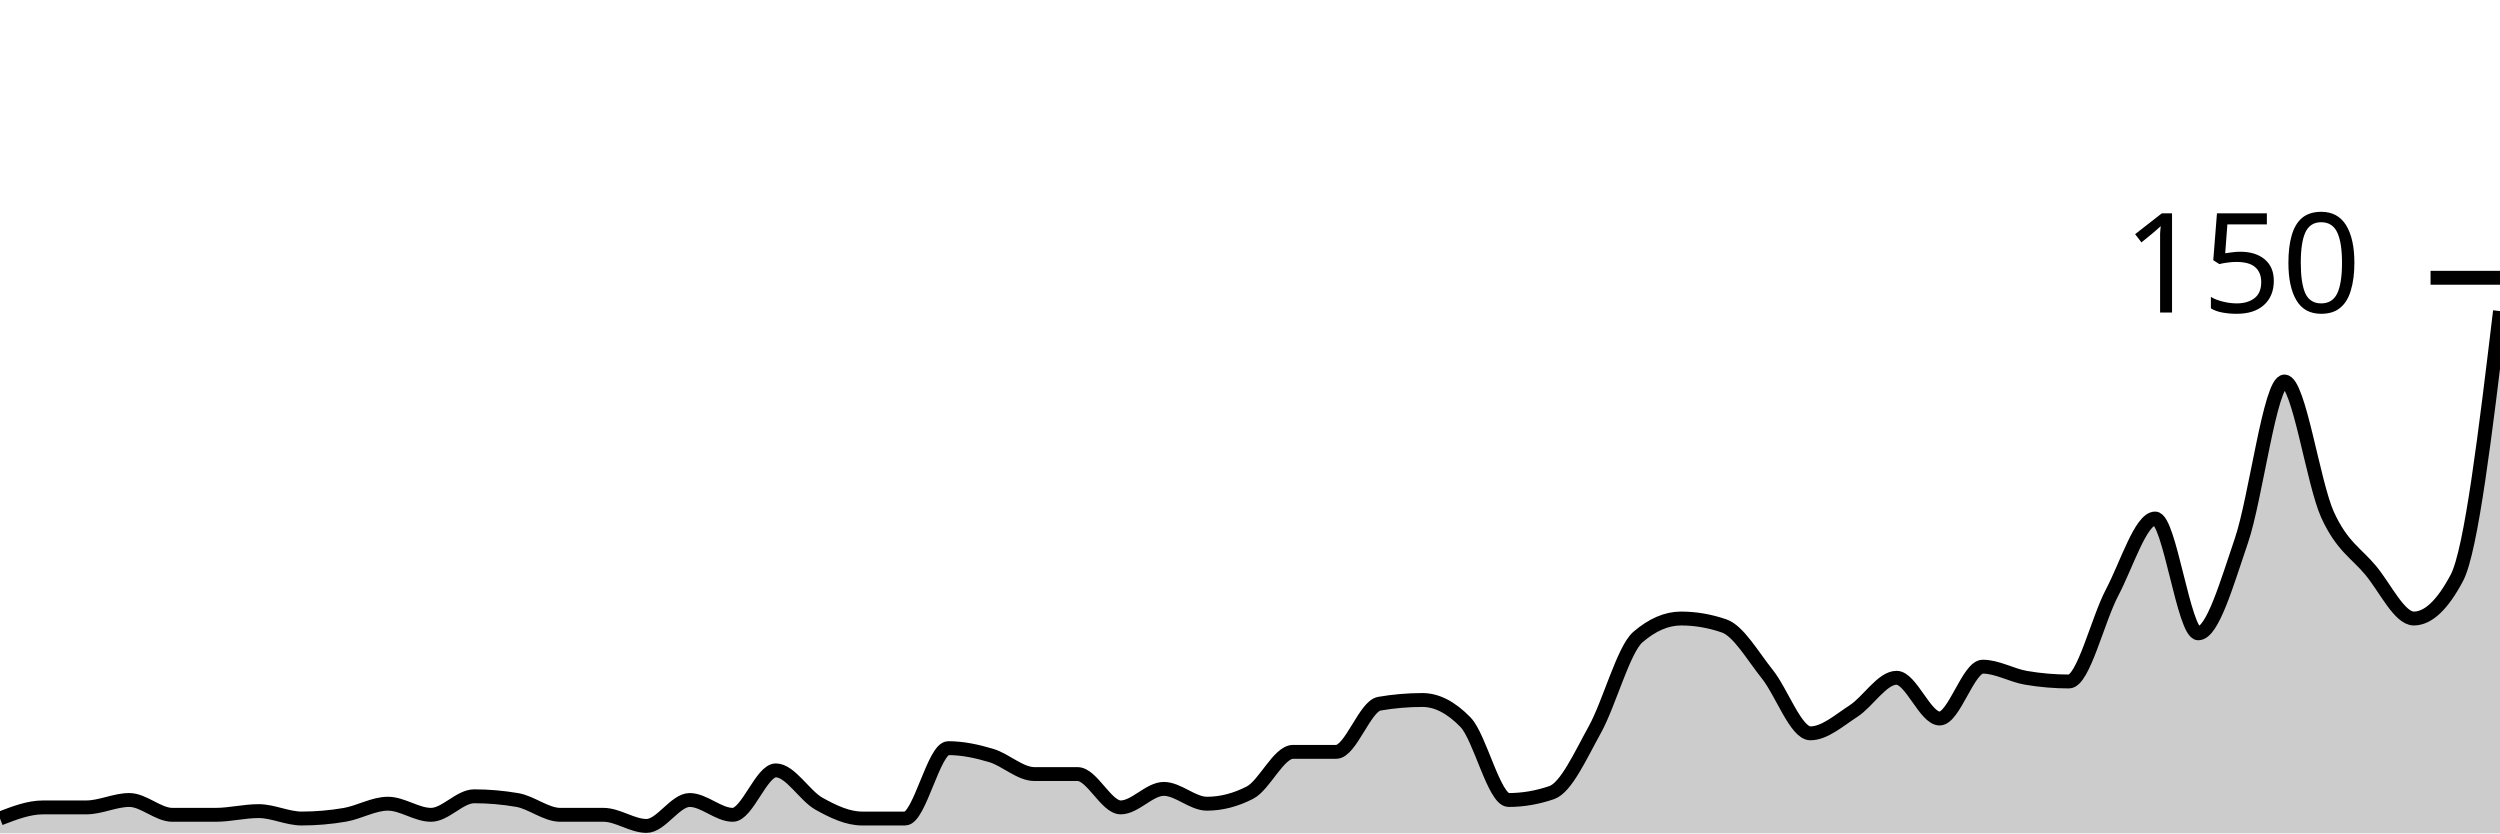
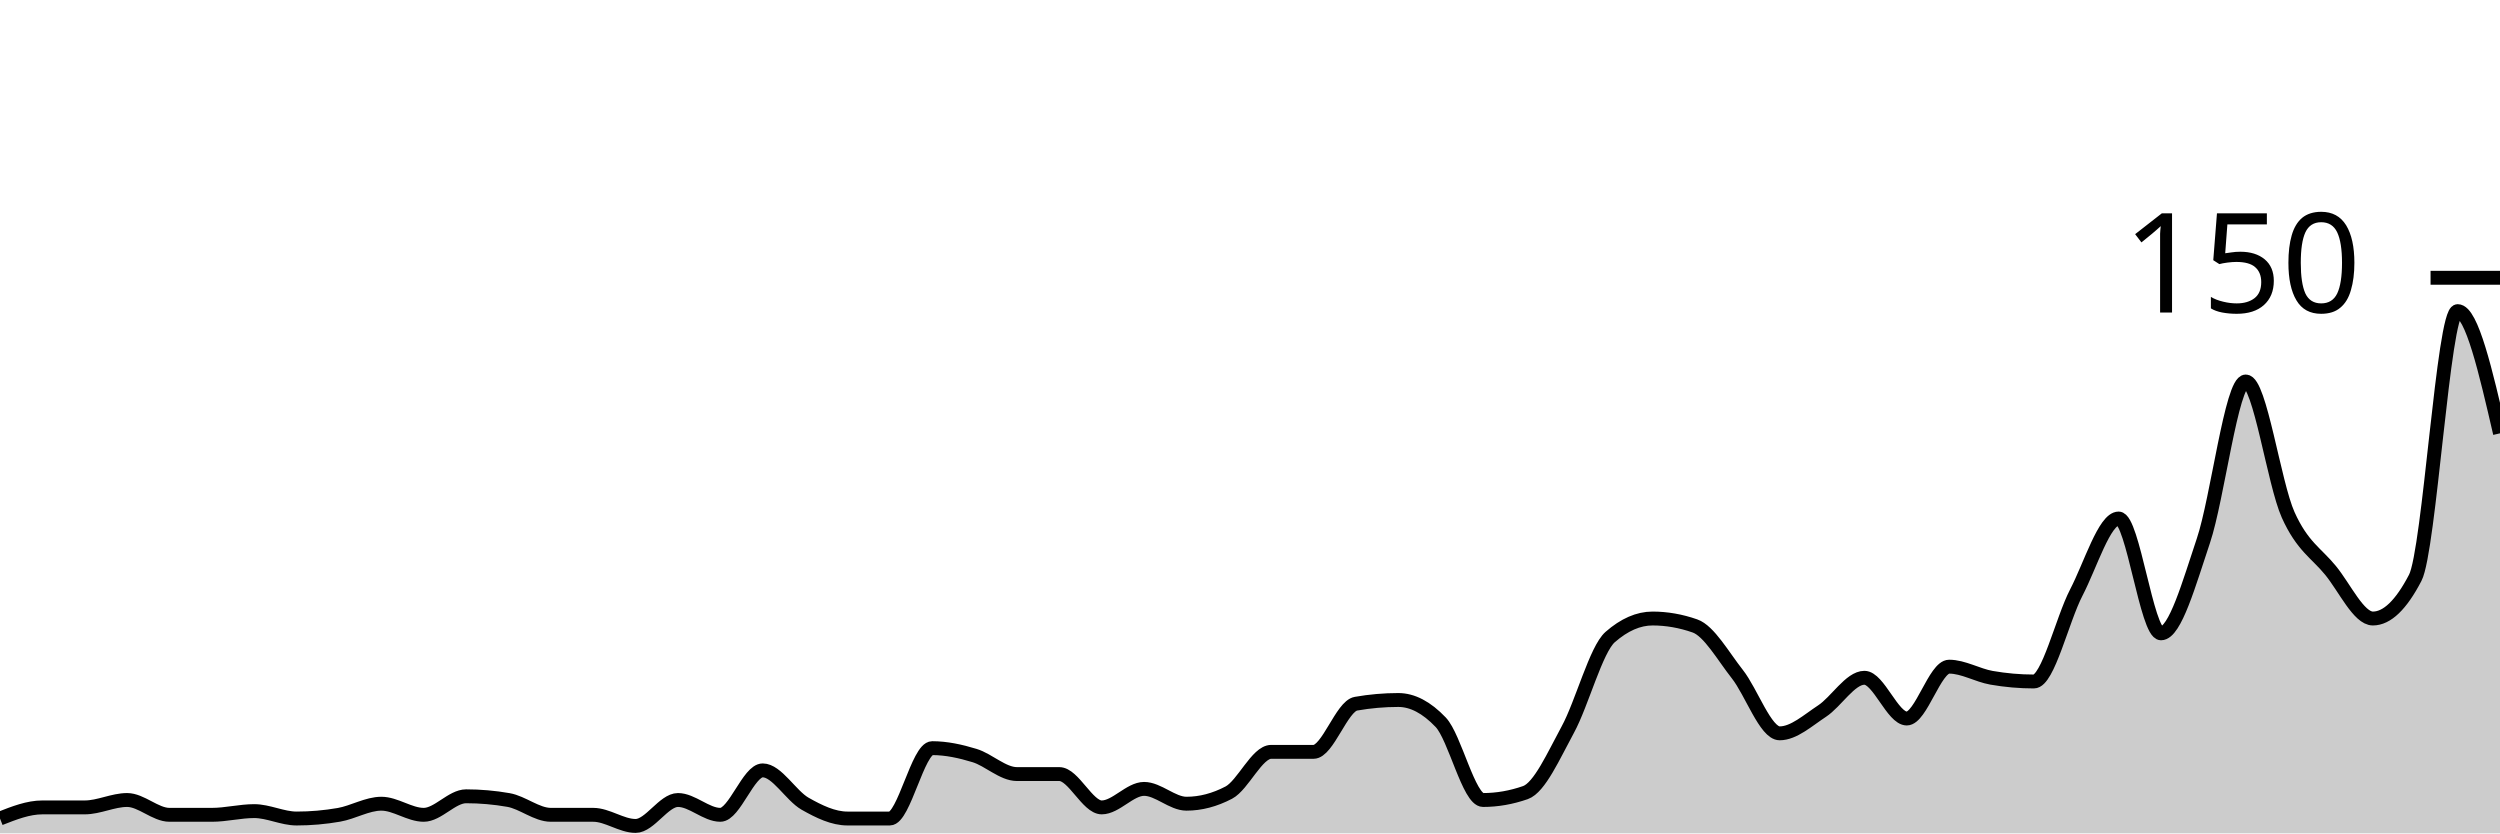
<svg xmlns="http://www.w3.org/2000/svg" viewBox="0 0 180 60">
  <g transform="translate(0,20)">
-     <path class="area" fill="rgba(0, 0, 0, 0.2)" d="M0,38.933C1.034,38.533,2.069,38.133,3.103,38.133C4.138,38.133,5.172,38.133,6.207,38.133C7.241,38.133,8.276,37.6,9.31,37.6C10.345,37.6,11.379,38.667,12.414,38.667C13.448,38.667,14.483,38.667,15.517,38.667C16.552,38.667,17.586,38.4,18.621,38.4C19.655,38.4,20.69,38.933,21.724,38.933C22.759,38.933,23.793,38.844,24.828,38.667C25.862,38.489,26.897,37.867,27.931,37.867C28.966,37.867,30,38.667,31.034,38.667C32.069,38.667,33.103,37.333,34.138,37.333C35.172,37.333,36.207,37.422,37.241,37.6C38.276,37.778,39.31,38.667,40.345,38.667C41.379,38.667,42.414,38.667,43.448,38.667C44.483,38.667,45.517,39.467,46.552,39.467C47.586,39.467,48.621,37.6,49.655,37.6C50.69,37.6,51.724,38.667,52.759,38.667C53.793,38.667,54.828,35.467,55.862,35.467C56.897,35.467,57.931,37.289,58.966,37.867C60,38.444,61.034,38.933,62.069,38.933C63.103,38.933,64.138,38.933,65.172,38.933C66.207,38.933,67.241,33.867,68.276,33.867C69.31,33.867,70.345,34.089,71.379,34.4C72.414,34.711,73.448,35.733,74.483,35.733C75.517,35.733,76.552,35.733,77.586,35.733C78.621,35.733,79.655,38.133,80.69,38.133C81.724,38.133,82.759,36.8,83.793,36.8C84.828,36.8,85.862,37.867,86.897,37.867C87.931,37.867,88.966,37.6,90,37.067C91.034,36.533,92.069,34.133,93.103,34.133C94.138,34.133,95.172,34.133,96.207,34.133C97.241,34.133,98.276,30.844,99.31,30.667C100.345,30.489,101.379,30.4,102.414,30.4C103.448,30.4,104.483,30.933,105.517,32C106.552,33.067,107.586,37.6,108.621,37.6C109.655,37.6,110.69,37.422,111.724,37.067C112.759,36.711,113.793,34.4,114.828,32.533C115.862,30.667,116.897,26.756,117.931,25.867C118.966,24.978,120,24.533,121.034,24.533C122.069,24.533,123.103,24.711,124.138,25.067C125.172,25.422,126.207,27.244,127.241,28.533C128.276,29.822,129.31,32.8,130.345,32.8C131.379,32.8,132.414,31.867,133.448,31.2C134.483,30.533,135.517,28.8,136.552,28.8C137.586,28.8,138.621,31.733,139.655,31.733C140.69,31.733,141.724,28,142.759,28C143.793,28,144.828,28.622,145.862,28.8C146.897,28.978,147.931,29.067,148.966,29.067C150,29.067,151.034,24.622,152.069,22.667C153.103,20.711,154.138,17.333,155.172,17.333C156.207,17.333,157.241,25.6,158.276,25.6C159.31,25.6,160.345,21.956,161.379,18.933C162.414,15.911,163.448,7.467,164.483,7.467C165.517,7.467,166.552,14.8,167.586,17.067C168.621,19.333,169.655,19.822,170.69,21.067C171.724,22.311,172.759,24.533,173.793,24.533C174.828,24.533,175.862,23.556,176.897,21.6C177.931,19.644,178.966,11.022,180,2.4L180,40C178.966,40,177.931,40,176.897,40C175.862,40,174.828,40,173.793,40C172.759,40,171.724,40,170.69,40C169.655,40,168.621,40,167.586,40C166.552,40,165.517,40,164.483,40C163.448,40,162.414,40,161.379,40C160.345,40,159.31,40,158.276,40C157.241,40,156.207,40,155.172,40C154.138,40,153.103,40,152.069,40C151.034,40,150,40,148.966,40C147.931,40,146.897,40,145.862,40C144.828,40,143.793,40,142.759,40C141.724,40,140.69,40,139.655,40C138.621,40,137.586,40,136.552,40C135.517,40,134.483,40,133.448,40C132.414,40,131.379,40,130.345,40C129.31,40,128.276,40,127.241,40C126.207,40,125.172,40,124.138,40C123.103,40,122.069,40,121.034,40C120,40,118.966,40,117.931,40C116.897,40,115.862,40,114.828,40C113.793,40,112.759,40,111.724,40C110.69,40,109.655,40,108.621,40C107.586,40,106.552,40,105.517,40C104.483,40,103.448,40,102.414,40C101.379,40,100.345,40,99.31,40C98.276,40,97.241,40,96.207,40C95.172,40,94.138,40,93.103,40C92.069,40,91.034,40,90,40C88.966,40,87.931,40,86.897,40C85.862,40,84.828,40,83.793,40C82.759,40,81.724,40,80.69,40C79.655,40,78.621,40,77.586,40C76.552,40,75.517,40,74.483,40C73.448,40,72.414,40,71.379,40C70.345,40,69.31,40,68.276,40C67.241,40,66.207,40,65.172,40C64.138,40,63.103,40,62.069,40C61.034,40,60,40,58.966,40C57.931,40,56.897,40,55.862,40C54.828,40,53.793,40,52.759,40C51.724,40,50.69,40,49.655,40C48.621,40,47.586,40,46.552,40C45.517,40,44.483,40,43.448,40C42.414,40,41.379,40,40.345,40C39.31,40,38.276,40,37.241,40C36.207,40,35.172,40,34.138,40C33.103,40,32.069,40,31.034,40C30,40,28.966,40,27.931,40C26.897,40,25.862,40,24.828,40C23.793,40,22.759,40,21.724,40C20.69,40,19.655,40,18.621,40C17.586,40,16.552,40,15.517,40C14.483,40,13.448,40,12.414,40C11.379,40,10.345,40,9.31,40C8.276,40,7.241,40,6.207,40C5.172,40,4.138,40,3.103,40C2.069,40,1.034,40,0,40Z" />
-     <path class="line" stroke="black" fill="none" d="M0,38.933C1.034,38.533,2.069,38.133,3.103,38.133C4.138,38.133,5.172,38.133,6.207,38.133C7.241,38.133,8.276,37.6,9.31,37.6C10.345,37.6,11.379,38.667,12.414,38.667C13.448,38.667,14.483,38.667,15.517,38.667C16.552,38.667,17.586,38.4,18.621,38.4C19.655,38.4,20.69,38.933,21.724,38.933C22.759,38.933,23.793,38.844,24.828,38.667C25.862,38.489,26.897,37.867,27.931,37.867C28.966,37.867,30,38.667,31.034,38.667C32.069,38.667,33.103,37.333,34.138,37.333C35.172,37.333,36.207,37.422,37.241,37.6C38.276,37.778,39.31,38.667,40.345,38.667C41.379,38.667,42.414,38.667,43.448,38.667C44.483,38.667,45.517,39.467,46.552,39.467C47.586,39.467,48.621,37.6,49.655,37.6C50.69,37.6,51.724,38.667,52.759,38.667C53.793,38.667,54.828,35.467,55.862,35.467C56.897,35.467,57.931,37.289,58.966,37.867C60,38.444,61.034,38.933,62.069,38.933C63.103,38.933,64.138,38.933,65.172,38.933C66.207,38.933,67.241,33.867,68.276,33.867C69.31,33.867,70.345,34.089,71.379,34.4C72.414,34.711,73.448,35.733,74.483,35.733C75.517,35.733,76.552,35.733,77.586,35.733C78.621,35.733,79.655,38.133,80.69,38.133C81.724,38.133,82.759,36.8,83.793,36.8C84.828,36.8,85.862,37.867,86.897,37.867C87.931,37.867,88.966,37.6,90,37.067C91.034,36.533,92.069,34.133,93.103,34.133C94.138,34.133,95.172,34.133,96.207,34.133C97.241,34.133,98.276,30.844,99.31,30.667C100.345,30.489,101.379,30.4,102.414,30.4C103.448,30.4,104.483,30.933,105.517,32C106.552,33.067,107.586,37.6,108.621,37.6C109.655,37.6,110.69,37.422,111.724,37.067C112.759,36.711,113.793,34.4,114.828,32.533C115.862,30.667,116.897,26.756,117.931,25.867C118.966,24.978,120,24.533,121.034,24.533C122.069,24.533,123.103,24.711,124.138,25.067C125.172,25.422,126.207,27.244,127.241,28.533C128.276,29.822,129.31,32.8,130.345,32.8C131.379,32.8,132.414,31.867,133.448,31.2C134.483,30.533,135.517,28.8,136.552,28.8C137.586,28.8,138.621,31.733,139.655,31.733C140.69,31.733,141.724,28,142.759,28C143.793,28,144.828,28.622,145.862,28.8C146.897,28.978,147.931,29.067,148.966,29.067C150,29.067,151.034,24.622,152.069,22.667C153.103,20.711,154.138,17.333,155.172,17.333C156.207,17.333,157.241,25.6,158.276,25.6C159.31,25.6,160.345,21.956,161.379,18.933C162.414,15.911,163.448,7.467,164.483,7.467C165.517,7.467,166.552,14.8,167.586,17.067C168.621,19.333,169.655,19.822,170.69,21.067C171.724,22.311,172.759,24.533,173.793,24.533C174.828,24.533,175.862,23.556,176.897,21.6C177.931,19.644,178.966,11.022,180,2.4" />
+     <path class="area" fill="rgba(0, 0, 0, 0.2)" d="M0,38.933C1.017,38.533,2.034,38.133,3.051,38.133C4.068,38.133,5.085,38.133,6.102,38.133C7.119,38.133,8.136,37.6,9.153,37.6C10.169,37.6,11.186,38.667,12.203,38.667C13.22,38.667,14.237,38.667,15.254,38.667C16.271,38.667,17.288,38.4,18.305,38.4C19.322,38.4,20.339,38.933,21.356,38.933C22.373,38.933,23.39,38.844,24.407,38.667C25.424,38.489,26.441,37.867,27.458,37.867C28.475,37.867,29.492,38.667,30.508,38.667C31.525,38.667,32.542,37.333,33.559,37.333C34.576,37.333,35.593,37.422,36.61,37.6C37.627,37.778,38.644,38.667,39.661,38.667C40.678,38.667,41.695,38.667,42.712,38.667C43.729,38.667,44.746,39.467,45.763,39.467C46.78,39.467,47.797,37.6,48.814,37.6C49.831,37.6,50.847,38.667,51.864,38.667C52.881,38.667,53.898,35.467,54.915,35.467C55.932,35.467,56.949,37.289,57.966,37.867C58.983,38.444,60,38.933,61.017,38.933C62.034,38.933,63.051,38.933,64.068,38.933C65.085,38.933,66.102,33.867,67.119,33.867C68.136,33.867,69.153,34.089,70.169,34.4C71.186,34.711,72.203,35.733,73.22,35.733C74.237,35.733,75.254,35.733,76.271,35.733C77.288,35.733,78.305,38.133,79.322,38.133C80.339,38.133,81.356,36.8,82.373,36.8C83.39,36.8,84.407,37.867,85.424,37.867C86.441,37.867,87.458,37.6,88.475,37.067C89.492,36.533,90.508,34.133,91.525,34.133C92.542,34.133,93.559,34.133,94.576,34.133C95.593,34.133,96.61,30.844,97.627,30.667C98.644,30.489,99.661,30.4,100.678,30.4C101.695,30.4,102.712,30.933,103.729,32C104.746,33.067,105.763,37.6,106.78,37.6C107.797,37.6,108.814,37.422,109.831,37.067C110.847,36.711,111.864,34.4,112.881,32.533C113.898,30.667,114.915,26.756,115.932,25.867C116.949,24.978,117.966,24.533,118.983,24.533C120,24.533,121.017,24.711,122.034,25.067C123.051,25.422,124.068,27.244,125.085,28.533C126.102,29.822,127.119,32.8,128.136,32.8C129.153,32.8,130.169,31.867,131.186,31.2C132.203,30.533,133.22,28.8,134.237,28.8C135.254,28.8,136.271,31.733,137.288,31.733C138.305,31.733,139.322,28,140.339,28C141.356,28,142.373,28.622,143.39,28.8C144.407,28.978,145.424,29.067,146.441,29.067C147.458,29.067,148.475,24.622,149.492,22.667C150.508,20.711,151.525,17.333,152.542,17.333C153.559,17.333,154.576,25.6,155.593,25.6C156.61,25.6,157.627,21.956,158.644,18.933C159.661,15.911,160.678,7.467,161.695,7.467C162.712,7.467,163.729,14.8,164.746,17.067C165.763,19.333,166.78,19.822,167.797,21.067C168.814,22.311,169.831,24.533,170.847,24.533C171.864,24.533,172.881,23.556,173.898,21.6C174.915,19.644,175.932,2.4,176.949,2.4C177.966,2.4,178.983,6.8,180,11.2L180,40C178.983,40,177.966,40,176.949,40C175.932,40,174.915,40,173.898,40C172.881,40,171.864,40,170.847,40C169.831,40,168.814,40,167.797,40C166.78,40,165.763,40,164.746,40C163.729,40,162.712,40,161.695,40C160.678,40,159.661,40,158.644,40C157.627,40,156.61,40,155.593,40C154.576,40,153.559,40,152.542,40C151.525,40,150.508,40,149.492,40C148.475,40,147.458,40,146.441,40C145.424,40,144.407,40,143.39,40C142.373,40,141.356,40,140.339,40C139.322,40,138.305,40,137.288,40C136.271,40,135.254,40,134.237,40C133.22,40,132.203,40,131.186,40C130.169,40,129.153,40,128.136,40C127.119,40,126.102,40,125.085,40C124.068,40,123.051,40,122.034,40C121.017,40,120,40,118.983,40C117.966,40,116.949,40,115.932,40C114.915,40,113.898,40,112.881,40C111.864,40,110.847,40,109.831,40C108.814,40,107.797,40,106.78,40C105.763,40,104.746,40,103.729,40C102.712,40,101.695,40,100.678,40C99.661,40,98.644,40,97.627,40C96.61,40,95.593,40,94.576,40C93.559,40,92.542,40,91.525,40C90.508,40,89.492,40,88.475,40C87.458,40,86.441,40,85.424,40C84.407,40,83.39,40,82.373,40C81.356,40,80.339,40,79.322,40C78.305,40,77.288,40,76.271,40C75.254,40,74.237,40,73.22,40C72.203,40,71.186,40,70.169,40C69.153,40,68.136,40,67.119,40C66.102,40,65.085,40,64.068,40C63.051,40,62.034,40,61.017,40C60,40,58.983,40,57.966,40C56.949,40,55.932,40,54.915,40C53.898,40,52.881,40,51.864,40C50.847,40,49.831,40,48.814,40C47.797,40,46.78,40,45.763,40C44.746,40,43.729,40,42.712,40C41.695,40,40.678,40,39.661,40C38.644,40,37.627,40,36.61,40C35.593,40,34.576,40,33.559,40C32.542,40,31.525,40,30.508,40C29.492,40,28.475,40,27.458,40C26.441,40,25.424,40,24.407,40C23.39,40,22.373,40,21.356,40C20.339,40,19.322,40,18.305,40C17.288,40,16.271,40,15.254,40C14.237,40,13.22,40,12.203,40C11.186,40,10.169,40,9.153,40C8.136,40,7.119,40,6.102,40C5.085,40,4.068,40,3.051,40C2.034,40,1.017,40,0,40Z" />
+     <path class="line" stroke="black" fill="none" d="M0,38.933C1.017,38.533,2.034,38.133,3.051,38.133C4.068,38.133,5.085,38.133,6.102,38.133C7.119,38.133,8.136,37.6,9.153,37.6C10.169,37.6,11.186,38.667,12.203,38.667C13.22,38.667,14.237,38.667,15.254,38.667C16.271,38.667,17.288,38.4,18.305,38.4C19.322,38.4,20.339,38.933,21.356,38.933C22.373,38.933,23.39,38.844,24.407,38.667C25.424,38.489,26.441,37.867,27.458,37.867C28.475,37.867,29.492,38.667,30.508,38.667C31.525,38.667,32.542,37.333,33.559,37.333C34.576,37.333,35.593,37.422,36.61,37.6C37.627,37.778,38.644,38.667,39.661,38.667C40.678,38.667,41.695,38.667,42.712,38.667C43.729,38.667,44.746,39.467,45.763,39.467C46.78,39.467,47.797,37.6,48.814,37.6C49.831,37.6,50.847,38.667,51.864,38.667C52.881,38.667,53.898,35.467,54.915,35.467C55.932,35.467,56.949,37.289,57.966,37.867C58.983,38.444,60,38.933,61.017,38.933C62.034,38.933,63.051,38.933,64.068,38.933C65.085,38.933,66.102,33.867,67.119,33.867C68.136,33.867,69.153,34.089,70.169,34.4C71.186,34.711,72.203,35.733,73.22,35.733C74.237,35.733,75.254,35.733,76.271,35.733C77.288,35.733,78.305,38.133,79.322,38.133C80.339,38.133,81.356,36.8,82.373,36.8C83.39,36.8,84.407,37.867,85.424,37.867C86.441,37.867,87.458,37.6,88.475,37.067C89.492,36.533,90.508,34.133,91.525,34.133C92.542,34.133,93.559,34.133,94.576,34.133C95.593,34.133,96.61,30.844,97.627,30.667C98.644,30.489,99.661,30.4,100.678,30.4C101.695,30.4,102.712,30.933,103.729,32C104.746,33.067,105.763,37.6,106.78,37.6C107.797,37.6,108.814,37.422,109.831,37.067C110.847,36.711,111.864,34.4,112.881,32.533C113.898,30.667,114.915,26.756,115.932,25.867C116.949,24.978,117.966,24.533,118.983,24.533C120,24.533,121.017,24.711,122.034,25.067C123.051,25.422,124.068,27.244,125.085,28.533C126.102,29.822,127.119,32.8,128.136,32.8C129.153,32.8,130.169,31.867,131.186,31.2C132.203,30.533,133.22,28.8,134.237,28.8C135.254,28.8,136.271,31.733,137.288,31.733C138.305,31.733,139.322,28,140.339,28C141.356,28,142.373,28.622,143.39,28.8C144.407,28.978,145.424,29.067,146.441,29.067C147.458,29.067,148.475,24.622,149.492,22.667C150.508,20.711,151.525,17.333,152.542,17.333C153.559,17.333,154.576,25.6,155.593,25.6C156.61,25.6,157.627,21.956,158.644,18.933C159.661,15.911,160.678,7.467,161.695,7.467C162.712,7.467,163.729,14.8,164.746,17.067C165.763,19.333,166.78,19.822,167.797,21.067C168.814,22.311,169.831,24.533,170.847,24.533C171.864,24.533,172.881,23.556,173.898,21.6C174.915,19.644,175.932,2.4,176.949,2.4C177.966,2.4,178.983,6.8,180,11.2" />
    <path class="axis-ceiling" stroke-width="1" stroke="black" fill="none" d="M175,0L180,0" />
    <text class="axis-ceiling-label" font-family="sans-serif" text-anchor="end" font-size="10px" x="170" y="2.5">150</text>
  </g>
</svg>
